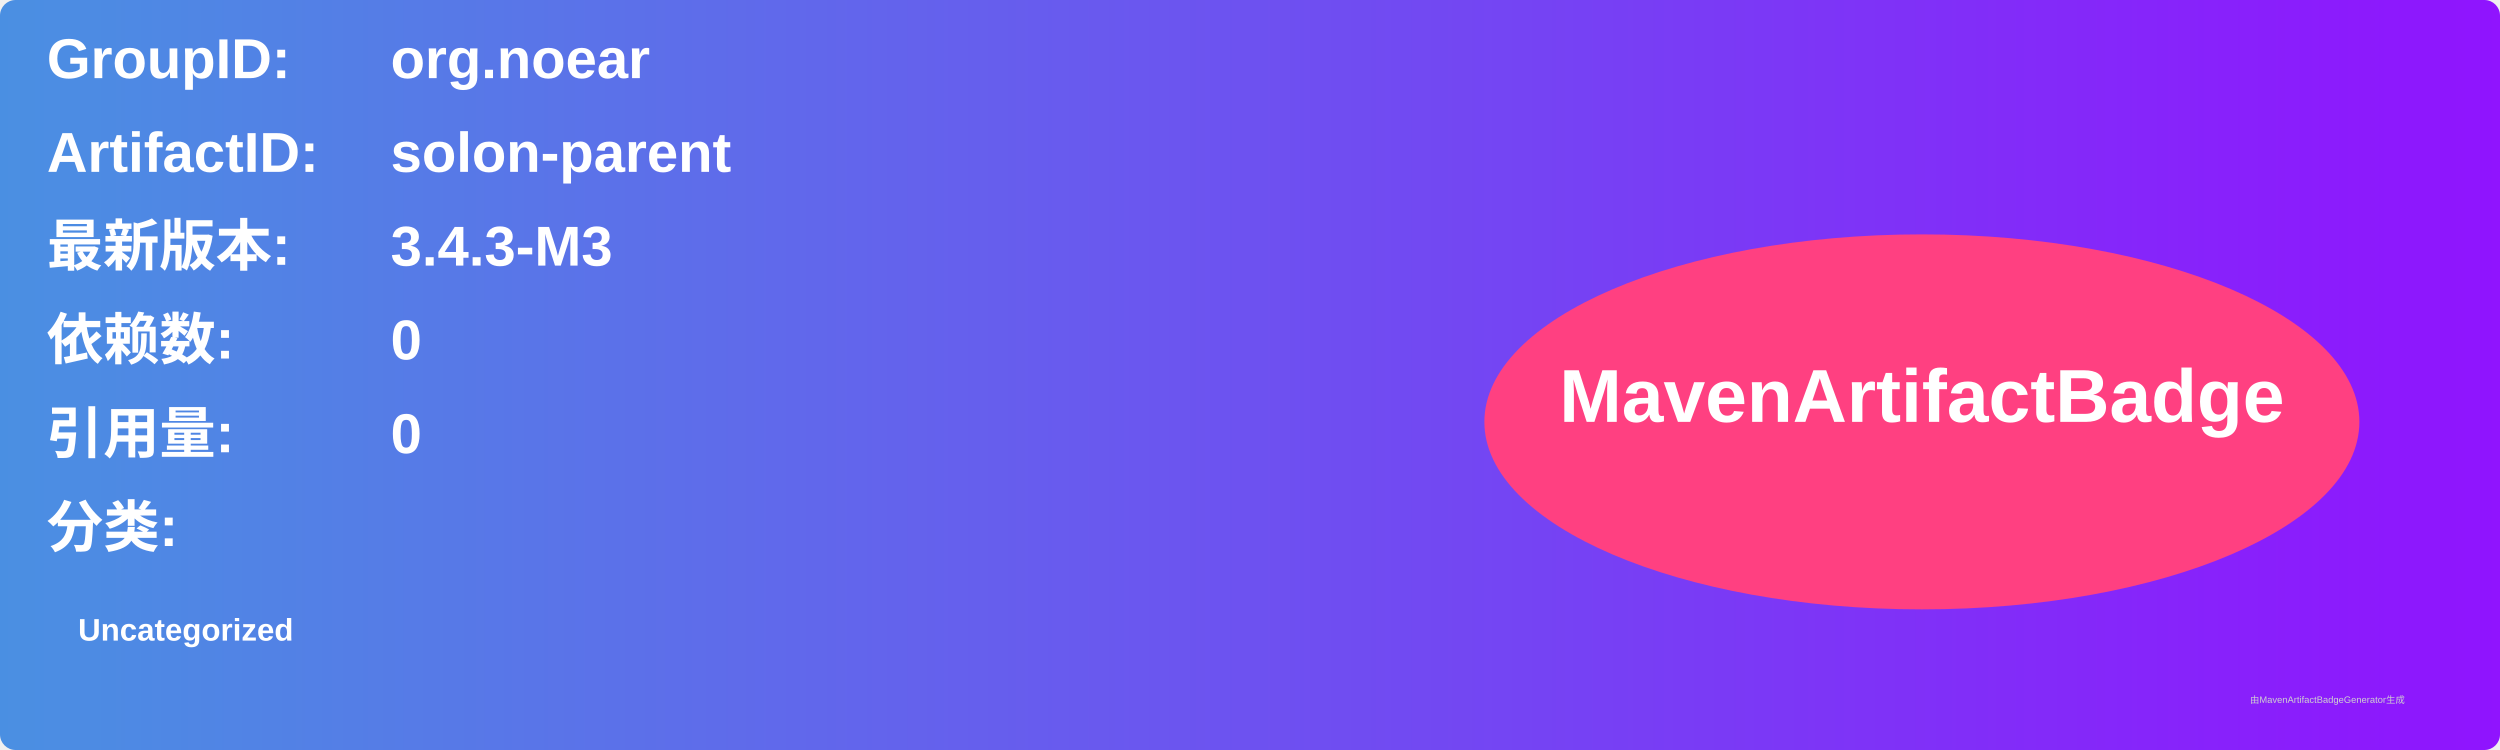
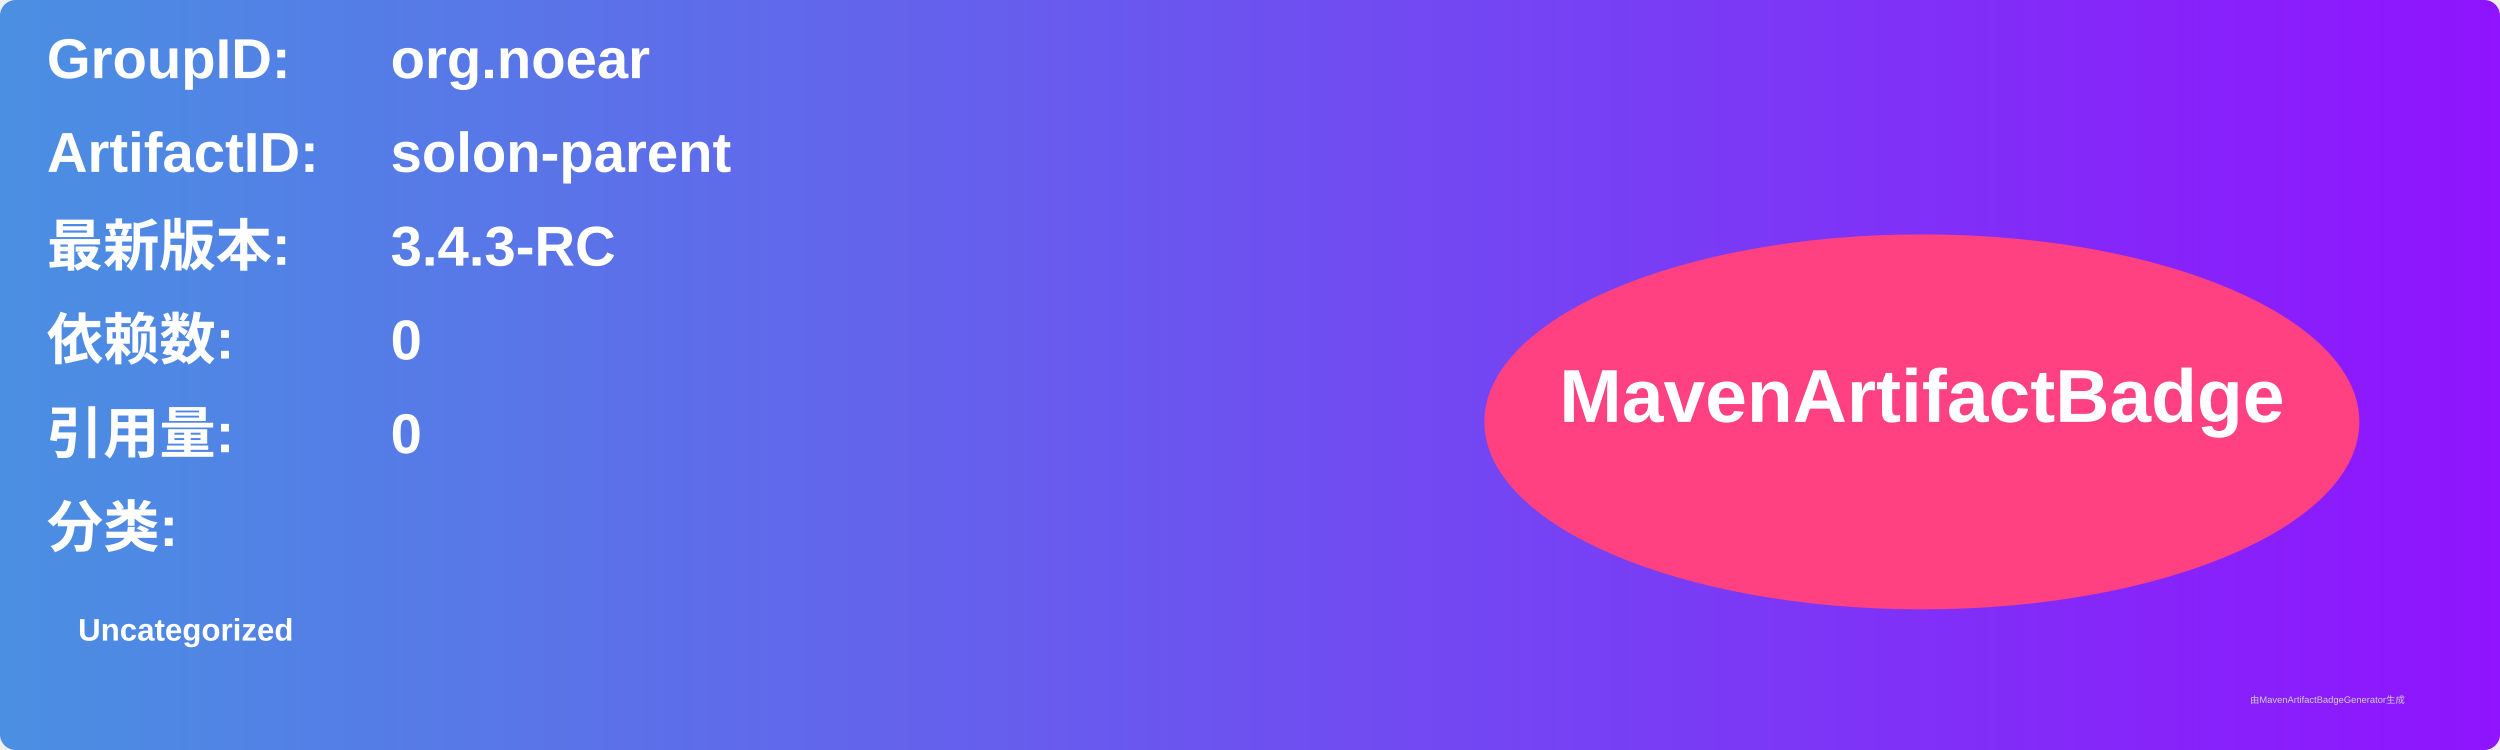
<svg xmlns="http://www.w3.org/2000/svg" width="800" height="240" viewBox="0 0 800 240">
  <linearGradient id="grad" x1="0%" y1="0%" x2="100%" y2="0%">
    <stop offset="0%" stop-color="#4a90e2" />
    <stop offset="100%" stop-color="#9013fe" />
  </linearGradient>
  <rect width="100%" height="100%" rx="5" ry="5" fill="url(#grad)" />
  <g transform="translate(15, 15)">
    <text x="0" y="10" font-family="Arial" font-size="18" fill="white" font-weight="bold" width="260">GroupID:</text>
    <text x="110" y="10" font-family="Arial" font-size="18" fill="white" font-weight="bold" width="460">org.noear</text>
    <text x="0" y="40" font-family="Arial" font-size="18" fill="white" font-weight="bold" width="260">ArtifactID:</text>
    <text x="110" y="40" font-family="Arial" font-size="18" fill="white" font-weight="bold" width="460">solon-parent</text>
    <text x="0" y="70" font-family="Arial" font-size="18" fill="white" font-weight="bold">最新版本:</text>
    <text x="110" y="70" font-family="Arial" font-size="18" fill="white" font-weight="bold">
-       <tspan font-weight="bold">3.4.3-M3</tspan>
+       <tspan font-weight="bold">3.4.3-RC</tspan>
    </text>
    <text x="0" y="100" font-family="Arial" font-size="18" fill="white" font-weight="bold">依赖数: </text>
    <text x="110" y="100" font-family="Arial" font-size="18" fill="white">
      <tspan font-weight="bold">0</tspan>
    </text>
    <text x="0" y="130" font-family="Arial" font-size="18" fill="white" font-weight="bold">引用量: </text>
    <text x="110" y="130" font-family="Arial" font-size="18" fill="white">
      <tspan font-weight="bold">0</tspan>
    </text>
    <text x="0" y="160" font-family="Arial" font-size="18" fill="white" font-weight="bold">分类:</text>
    <text x="10" y="190" font-family="Arial" font-size="10" fill="white">
      <tspan font-weight="bold">Uncategorized</tspan>
    </text>
    <ellipse cx="600" cy="120" rx="140" ry="60" fill="#ff4081" />
    <text x="600" y="120" text-anchor="middle" font-family="Arial" font-size="24" fill="white" font-weight="bold">MavenArtifactBadge</text>
  </g>
  <text x="720" y="225" font-family="Arial" font-size="3" fill="#d0d0d0">由MavenArtifactBadgeGenerator生成</text>
</svg>
